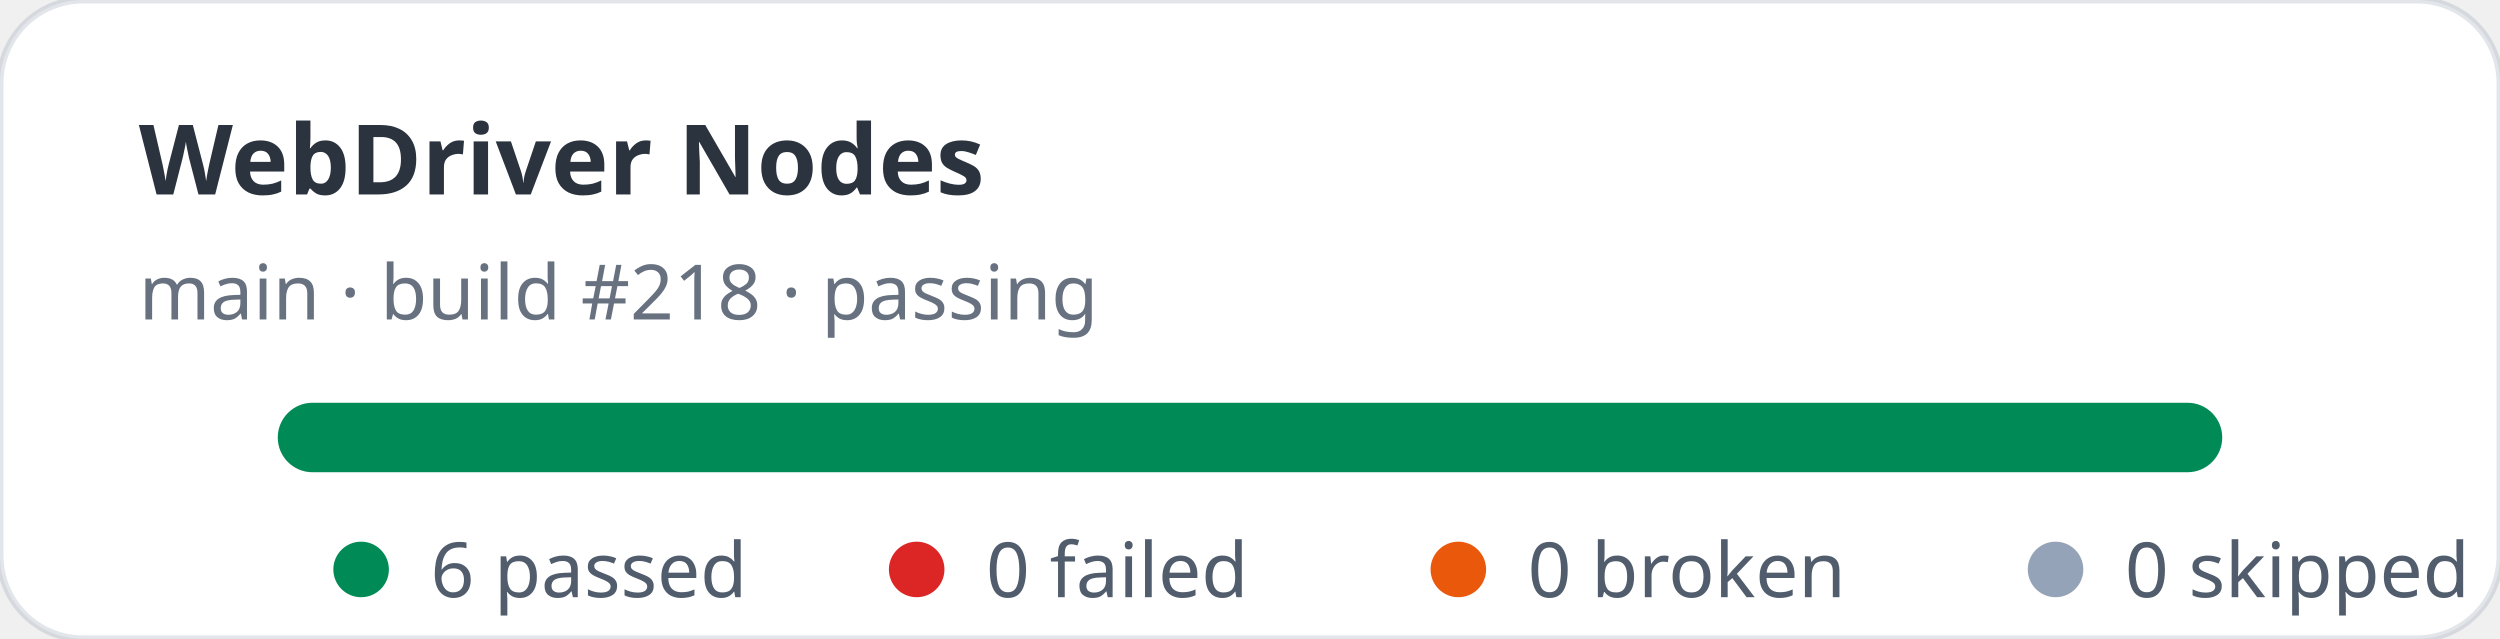
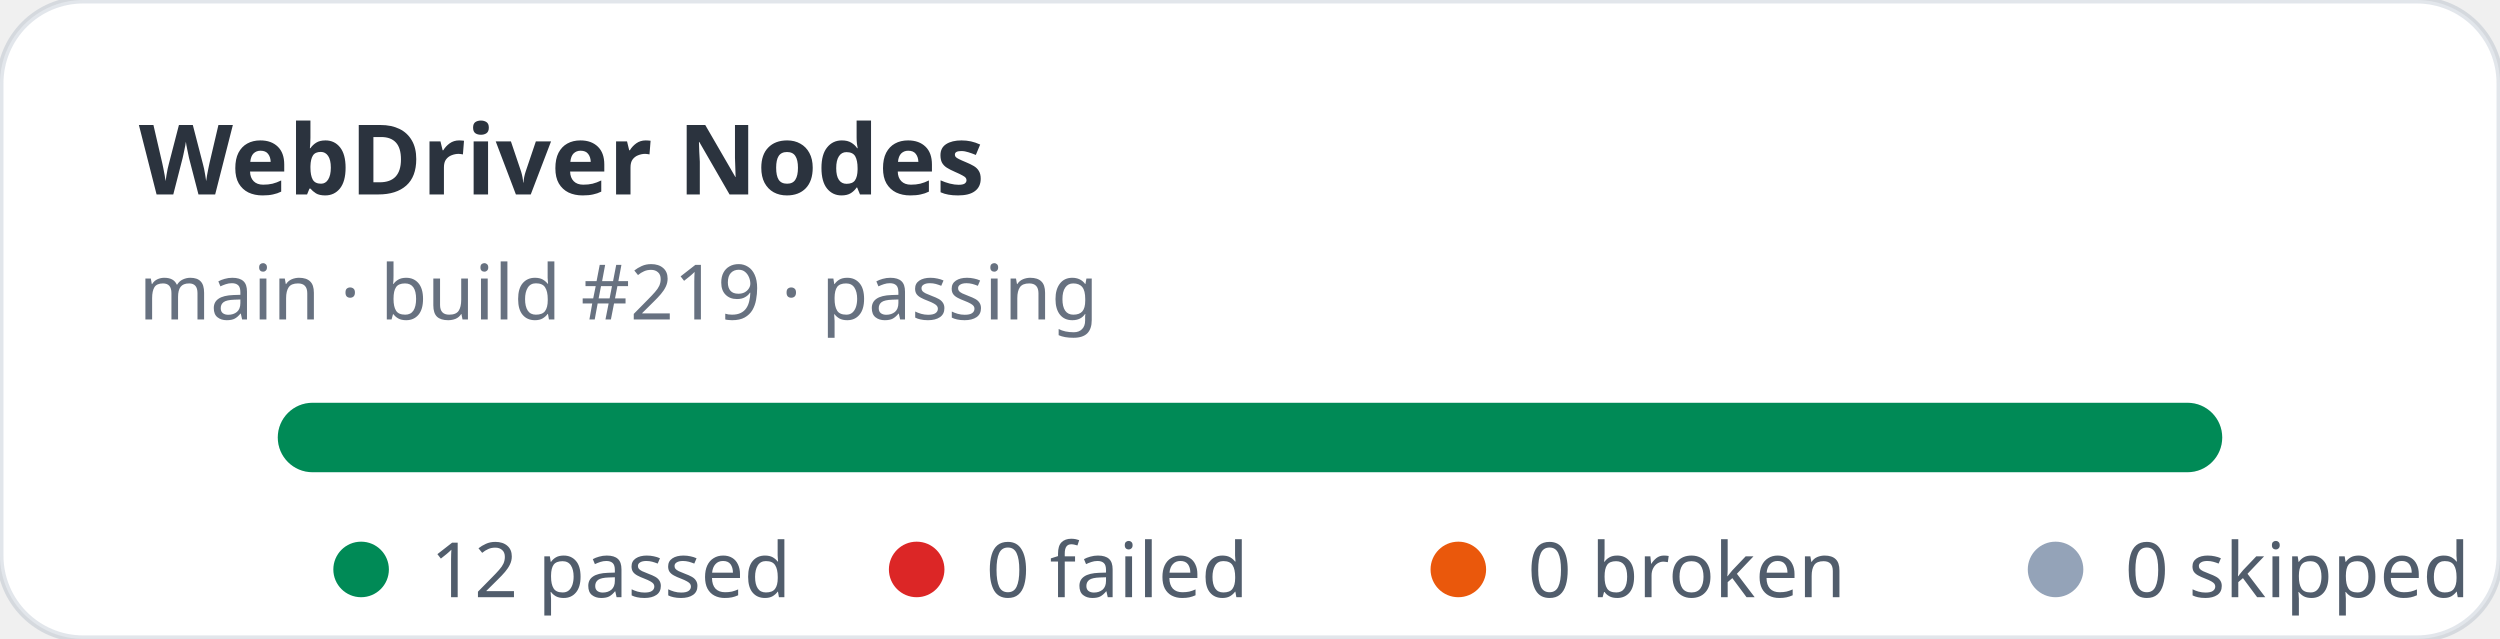
- <svg xmlns="http://www.w3.org/2000/svg" width="360" height="92" viewBox="0 0 360 92" role="img" aria-label="WebDriver Nodes stats: 6 passed, 0 failed">
+ <svg xmlns="http://www.w3.org/2000/svg" width="360" height="92" viewBox="0 0 360 92" role="img" aria-label="WebDriver Nodes stats: 12 passed, 0 failed">
  <rect width="360" height="92" rx="12" fill="#ffffff" stroke="rgba(11,48,86,0.12)" />
  <text x="20" y="28" fill="rgba(1,10,24,0.83)" font-family="ui-sans-serif,system-ui,sans-serif" font-size="14" font-weight="700">WebDriver Nodes</text>
-   <text x="20" y="46" fill="rgba(2,19,44,0.6)" font-family="ui-sans-serif,system-ui,sans-serif" font-size="11">main · build #218 · passing</text>
+   <text x="20" y="46" fill="rgba(2,19,44,0.6)" font-family="ui-sans-serif,system-ui,sans-serif" font-size="11">main · build #219 · passing</text>
  <rect x="40" y="58" width="280" height="10" rx="5" fill="#e2e8f0" />
  <rect x="40" y="58" width="280" height="10" rx="5" fill="#008a56" />
  <g font-family="ui-sans-serif,system-ui,sans-serif" font-size="11" fill="rgba(1,18,40,0.68)">
    <circle cx="52" cy="82" r="4" fill="#008a56" />
-     <text x="62" y="86">6 passed</text>
+     <text x="62" y="86">12 passed</text>
    <circle cx="132" cy="82" r="4" fill="#dc2626" />
    <text x="142" y="86">0 failed</text>
    <circle cx="210" cy="82" r="4" fill="#ea580c" />
    <text x="220" y="86">0 broken</text>
    <circle cx="296" cy="82" r="4" fill="#94a3b8" />
    <text x="306" y="86">0 skipped</text>
  </g>
</svg>
